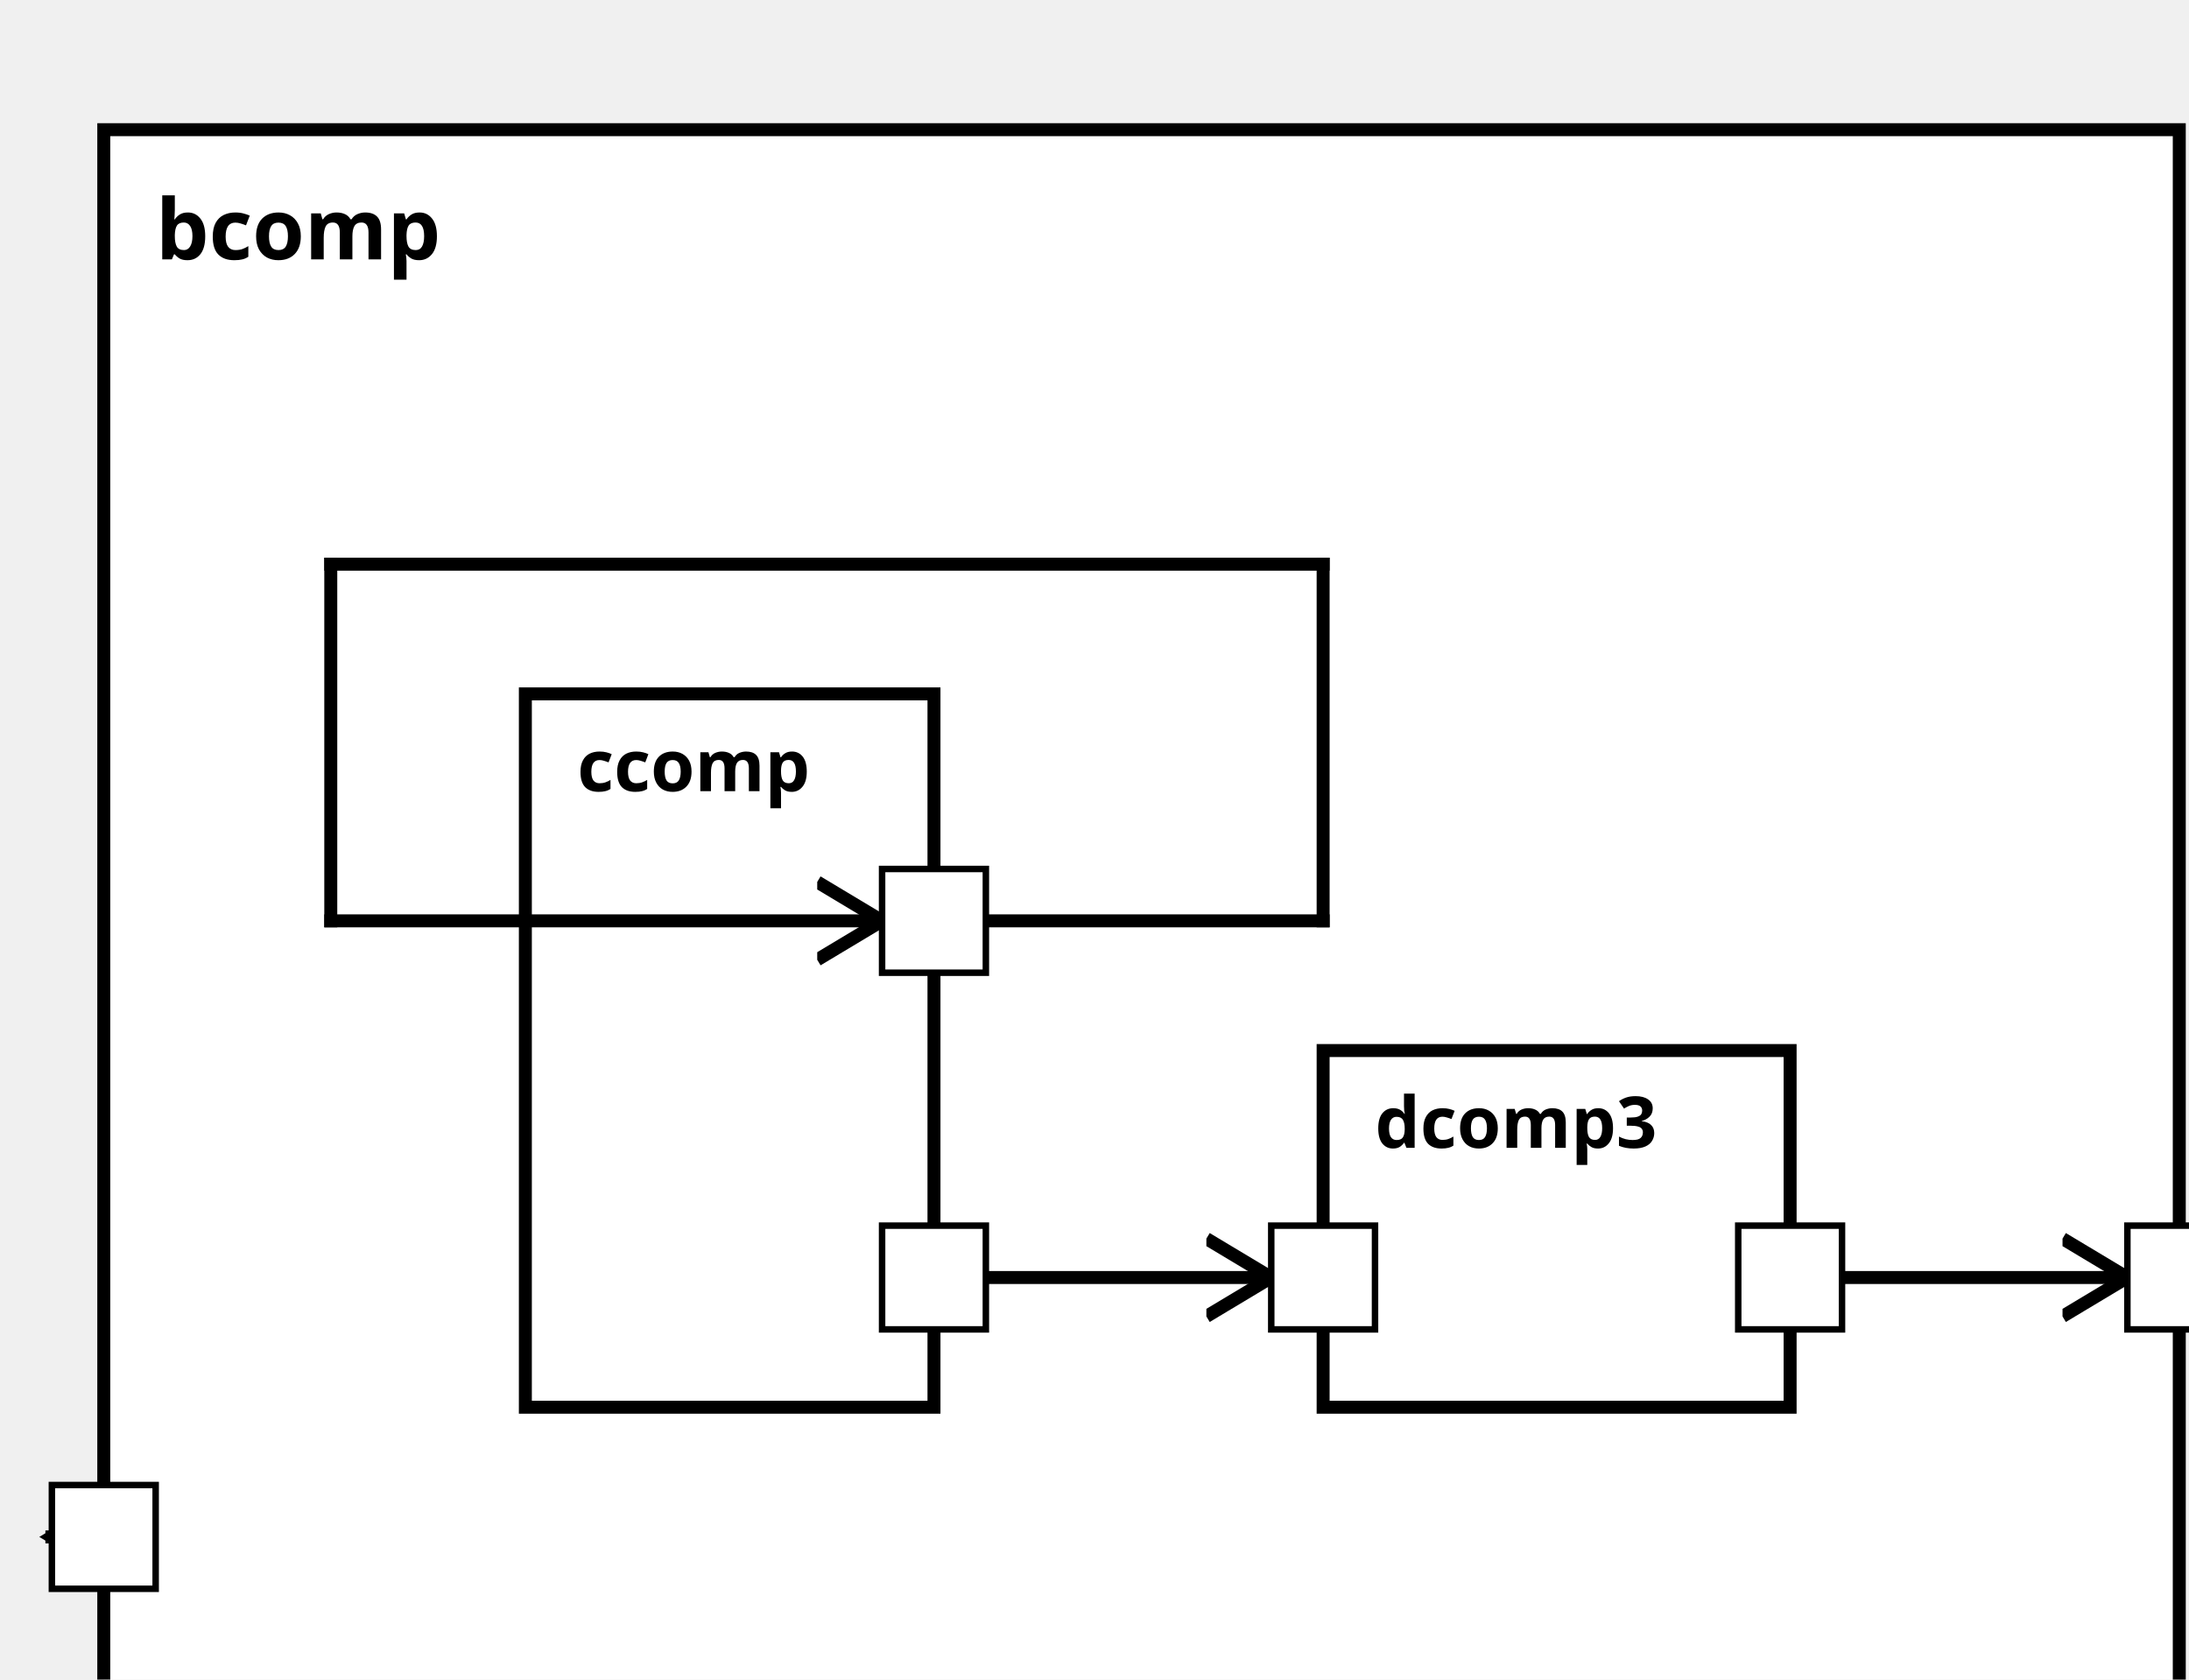
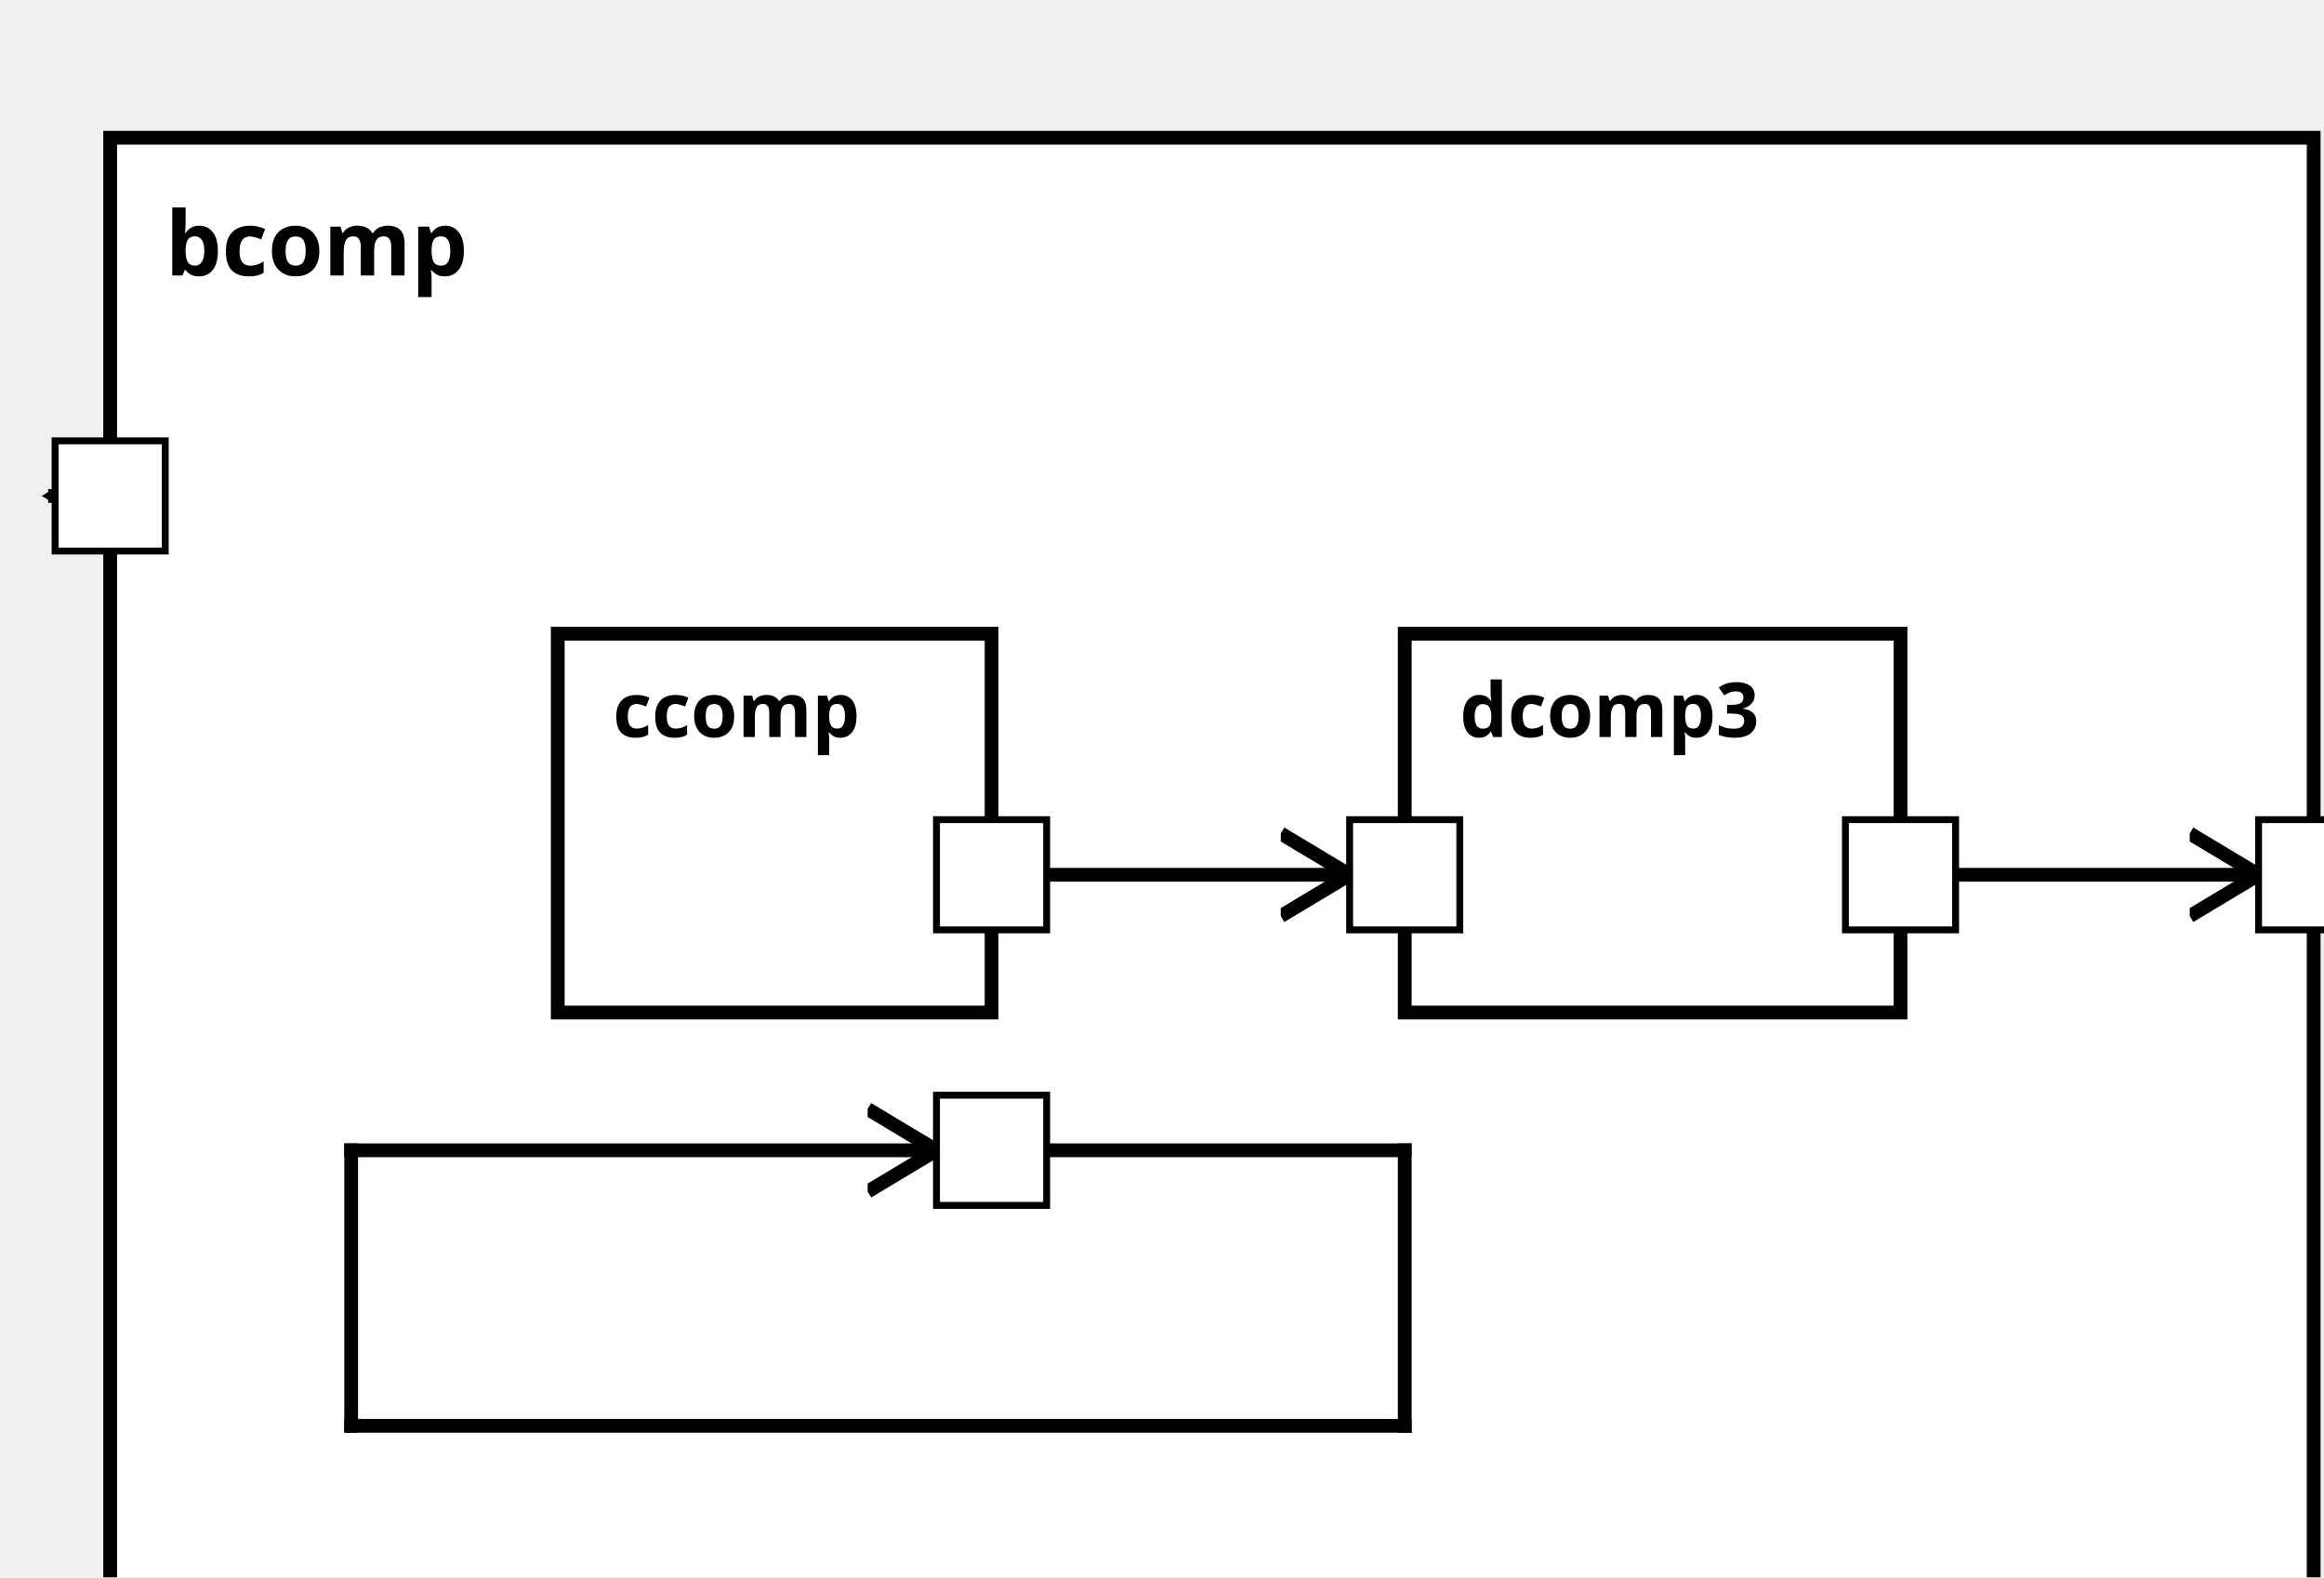
<svg xmlns="http://www.w3.org/2000/svg" xmlns:xlink="http://www.w3.org/1999/xlink" width="100%" height="100%" version="1.1">
  <svg version="1.1">
    <g transform="translate(16 20)">
-       <rect id="97" width="320" height="257" style="fill:white;stroke:black;stroke-width:2;fill-opacity:1.0;stroke-opacity:1.0" />
+       <rect id="93" width="320" height="227" style="fill:white;stroke:black;stroke-width:2;fill-opacity:1.0;stroke-opacity:1.0" />
      <text x="8" y="20" style="font-weight: bold" font-family="Verdana" font-size="13" fill="black">
            bcomp
    </text>
    </g>
  </svg>
-   <g transform="translate(81 107)">
-     <rect data-name="exampleBA.aComp.bcomp.ccomp" id="99" width="63" height="110" style="fill:white;stroke:black;stroke-width:2;fill-opacity:1.0;stroke-opacity:1.0" />
+   <g transform="translate(81 92)">
+     <rect data-name="exampleBA.aComp.bcomp.ccomp" id="94" width="63" height="55" style="fill:white;stroke:black;stroke-width:2;fill-opacity:1.0;stroke-opacity:1.0" />
    <text x="8" y="15" alignment-baseline="middle" style="font-weight: bold" font-family="Verdana" font-size="11" fill="black">
    ccomp
    </text>
  </g>
-   <g transform="translate(204 162)">
-     <rect data-name="exampleBA.aComp.bcomp.dcomp3" id="100" width="72" height="55" style="fill:white;stroke:black;stroke-width:2;fill-opacity:1.0;stroke-opacity:1.0" />
+   <g transform="translate(204 92)">
+     <rect data-name="exampleBA.aComp.bcomp.dcomp3" id="95" width="72" height="55" style="fill:white;stroke:black;stroke-width:2;fill-opacity:1.0;stroke-opacity:1.0" />
    <text x="8" y="15" alignment-baseline="middle" style="font-weight: bold" font-family="Verdana" font-size="11" fill="black">
    dcomp3
    </text>
  </g>
  <defs>
    <marker id="0,0,0" markerWidth="13" markerHeight="13" refX="5" refY="5" orient="auto">
      <polyline points="0,2 5,5 0,8" style="fill:none; stroke:rgb(0,0,0);                     stroke-width:1" />
    </marker>
  </defs>
-   <line stroke-linecap="square" x1="144" y1="142" x2="204" y2="142" style="stroke:rgb(0, 0,0);             stroke-width:2; " />
-   <line stroke-linecap="square" x1="204" y1="142" x2="204" y2="87" style="stroke:rgb(0, 0,0);             stroke-width:2; " />
-   <line stroke-linecap="square" x1="204" y1="87" x2="51" y2="87" style="stroke:rgb(0, 0,0);             stroke-width:2; " />
-   <line stroke-linecap="square" x1="51" y1="87" x2="51" y2="142" style="stroke:rgb(0, 0,0);             stroke-width:2; " />
-   <line stroke-linecap="square" x1="51" y1="142" x2="136" y2="142" style="stroke:rgb(0, 0,0);             stroke-width:2;                 marker-end: url(#0,0,0)             " />
-   <line stroke-linecap="square" x1="276" y1="197" x2="328" y2="197" style="stroke:rgb(0, 0,0);             stroke-width:2;                 marker-end: url(#0,0,0)             " />
-   <line stroke-linecap="square" x1="16" y1="237" x2="8" y2="237" style="stroke:rgb(0, 0,0);             stroke-width:2;                 marker-end: url(#0,0,0)             " />
-   <line stroke-linecap="square" x1="144" y1="197" x2="196" y2="197" style="stroke:rgb(0, 0,0);             stroke-width:2;                 marker-end: url(#0,0,0)             " />
+   <line stroke-linecap="square" x1="144" y1="167" x2="204" y2="167" style="stroke:rgb(0, 0,0);             stroke-width:2; " />
+   <line stroke-linecap="square" x1="204" y1="167" x2="204" y2="207" style="stroke:rgb(0, 0,0);             stroke-width:2; " />
+   <line stroke-linecap="square" x1="204" y1="207" x2="51" y2="207" style="stroke:rgb(0, 0,0);             stroke-width:2; " />
+   <line stroke-linecap="square" x1="51" y1="207" x2="51" y2="167" style="stroke:rgb(0, 0,0);             stroke-width:2; " />
+   <line stroke-linecap="square" x1="51" y1="167" x2="136" y2="167" style="stroke:rgb(0, 0,0);             stroke-width:2;                 marker-end: url(#0,0,0)             " />
+   <line stroke-linecap="square" x1="276" y1="127" x2="328" y2="127" style="stroke:rgb(0, 0,0);             stroke-width:2;                 marker-end: url(#0,0,0)             " />
+   <line stroke-linecap="square" x1="16" y1="72" x2="8" y2="72" style="stroke:rgb(0, 0,0);             stroke-width:2;                 marker-end: url(#0,0,0)             " />
+   <line stroke-linecap="square" x1="144" y1="127" x2="196" y2="127" style="stroke:rgb(0, 0,0);             stroke-width:2;                 marker-end: url(#0,0,0)             " />
  <defs>
    <rect id="port" x="0" y="0" width="16" height="16" style="fill:white;stroke:rgb(0,0,0);stroke-width:1;fill-opacity:1.0;stroke-opacity:1.0" />
  </defs>
-   <use x="8" y="229" xlink:href="#port" />
-   <text text-anchor="end" alignment-baseline="middle" x="4" y="239" transform="rotate(0,4,239)" style="font-weight: regular" font-family="Verdana" font-size="9" fill="black">
+   <use x="8" y="64" xlink:href="#port" />
+   <text text-anchor="end" alignment-baseline="middle" x="4" y="74" transform="rotate(0,4,74)" style="font-weight: regular" font-family="Verdana" font-size="9" fill="black">

</text>
-   <use x="328" y="189" xlink:href="#port" />
-   <text text-anchor="start" alignment-baseline="middle" x="348" y="199" transform="rotate(0,348,199)" style="font-weight: regular" font-family="Verdana" font-size="9" fill="black">
+   <use x="328" y="119" xlink:href="#port" />
+   <text text-anchor="start" alignment-baseline="middle" x="348" y="129" transform="rotate(0,348,129)" style="font-weight: regular" font-family="Verdana" font-size="9" fill="black">

</text>
-   <use x="136" y="134" xlink:href="#port" />
-   <text text-anchor="end" alignment-baseline="middle" x="133" y="144" transform="rotate(0,133,144)" style="font-weight: regular" font-family="Verdana" font-size="9" fill="black">
+   <use x="136" y="159" xlink:href="#port" />
+   <text text-anchor="end" alignment-baseline="middle" x="133" y="169" transform="rotate(0,133,169)" style="font-weight: regular" font-family="Verdana" font-size="9" fill="black">

</text>
-   <use x="136" y="189" xlink:href="#port" />
-   <text text-anchor="end" alignment-baseline="middle" x="133" y="199" transform="rotate(0,133,199)" style="font-weight: regular" font-family="Verdana" font-size="9" fill="black">
+   <use x="136" y="119" xlink:href="#port" />
+   <text text-anchor="end" alignment-baseline="middle" x="133" y="129" transform="rotate(0,133,129)" style="font-weight: regular" font-family="Verdana" font-size="9" fill="black">

</text>
-   <use x="196" y="189" xlink:href="#port" />
-   <text text-anchor="start" alignment-baseline="middle" x="215" y="199" transform="rotate(0,215,199)" style="font-weight: regular" font-family="Verdana" font-size="9" fill="black">
+   <use x="196" y="119" xlink:href="#port" />
+   <text text-anchor="start" alignment-baseline="middle" x="215" y="129" transform="rotate(0,215,129)" style="font-weight: regular" font-family="Verdana" font-size="9" fill="black">

</text>
-   <use x="268" y="189" xlink:href="#port" />
-   <text text-anchor="end" alignment-baseline="middle" x="265" y="199" transform="rotate(0,265,199)" style="font-weight: regular" font-family="Verdana" font-size="9" fill="black">
+   <use x="268" y="119" xlink:href="#port" />
+   <text text-anchor="end" alignment-baseline="middle" x="265" y="129" transform="rotate(0,265,129)" style="font-weight: regular" font-family="Verdana" font-size="9" fill="black">

</text>
</svg>
